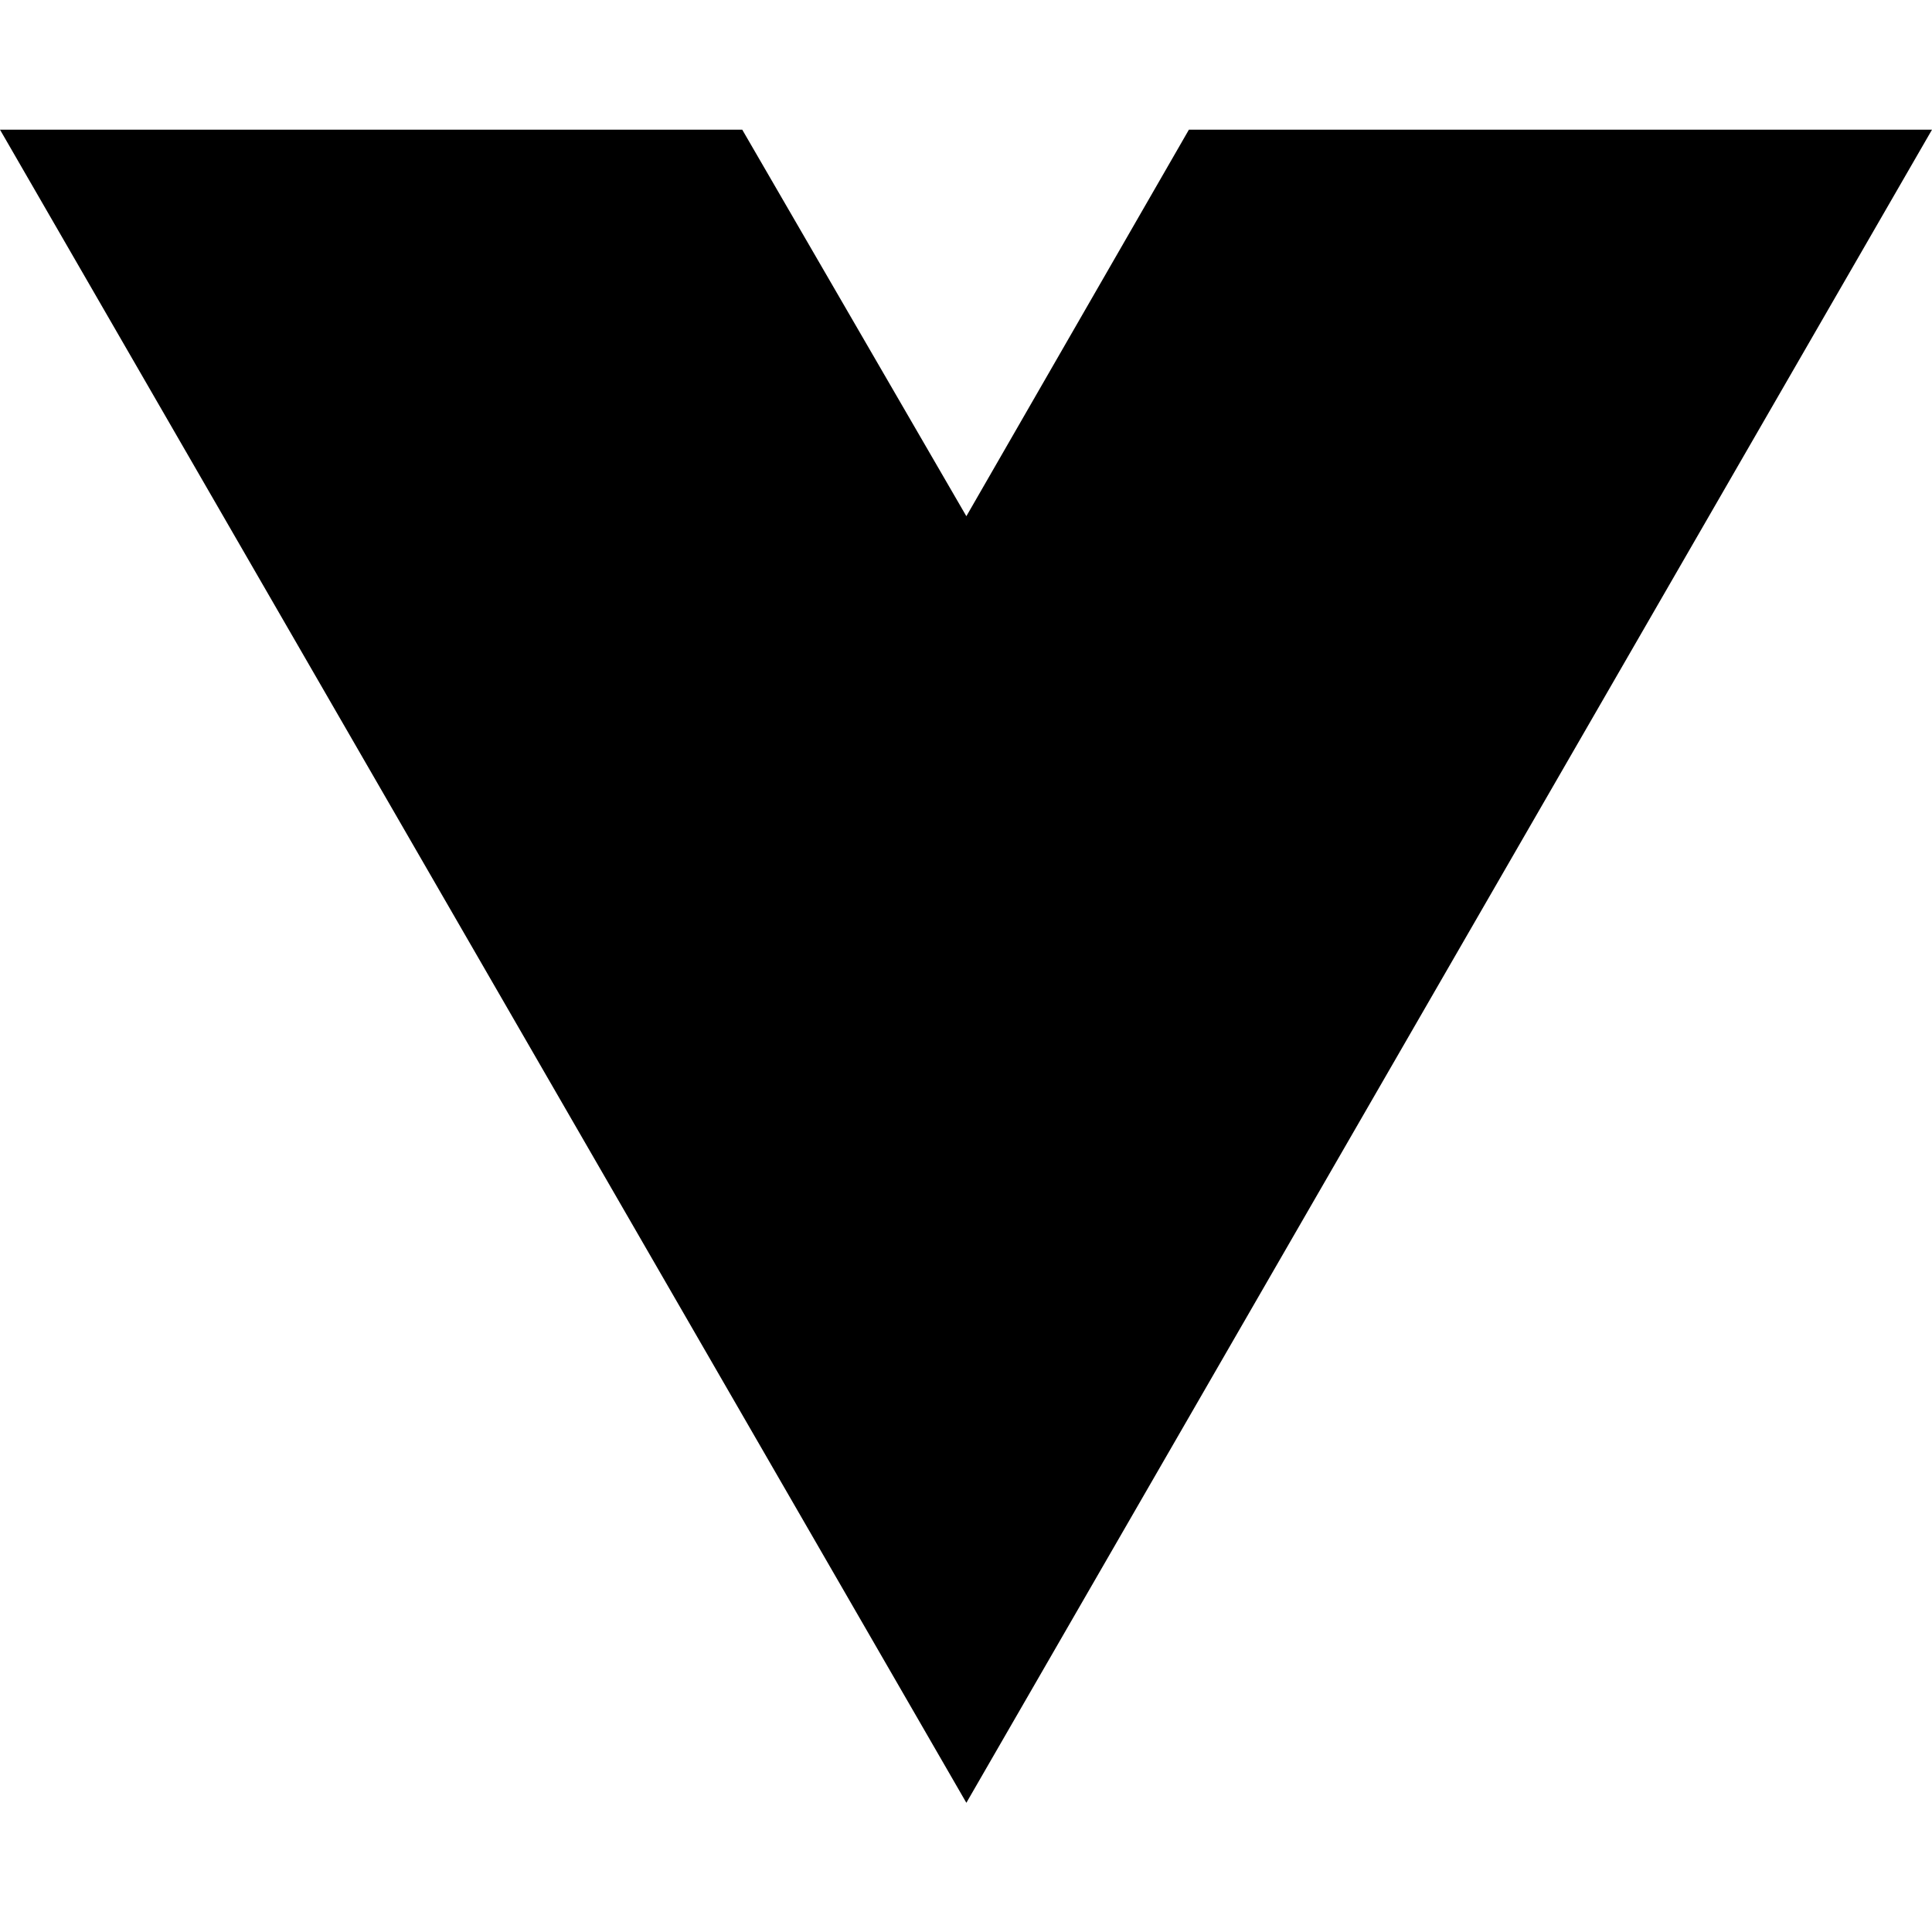
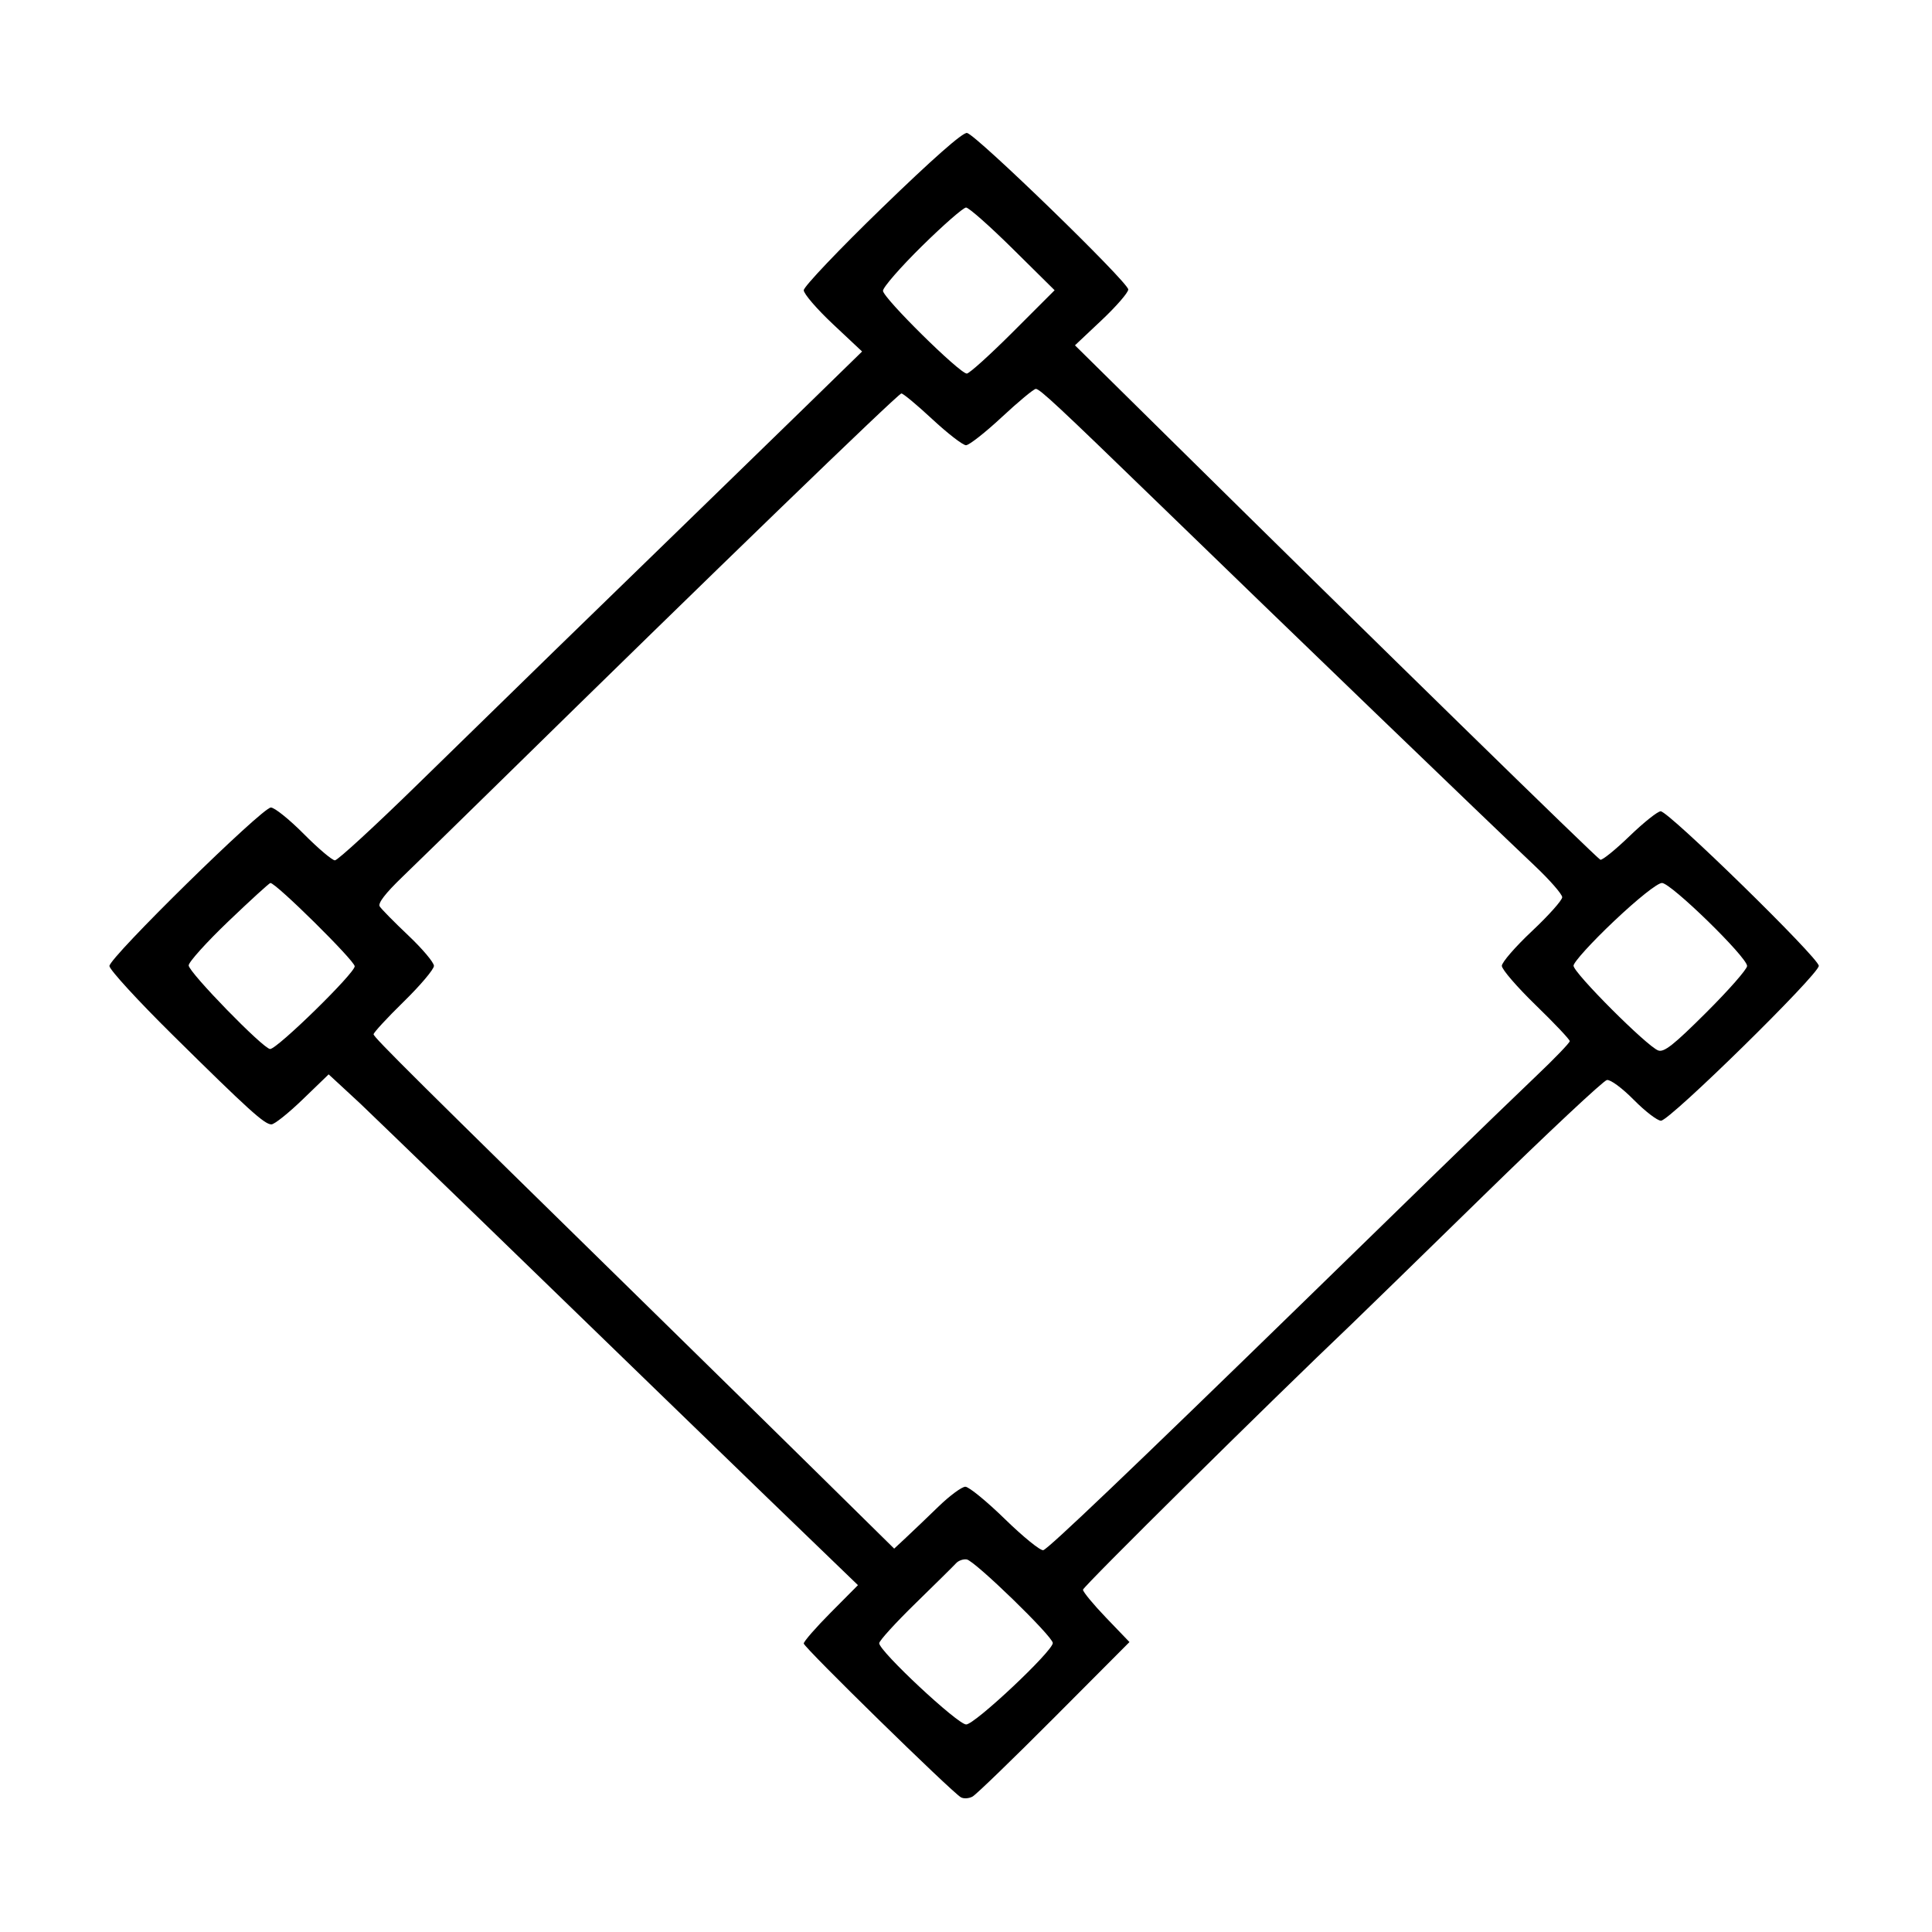
- <svg xmlns="http://www.w3.org/2000/svg" width="16" height="16" viewBox="0 0 16 16" fill="none">
-   <path d="M8.003 14.93L0 1.074H6.147L8.003 4.275L9.846 1.074H16L8.003 14.93Z" fill="black" />
+ <svg xmlns="http://www.w3.org/2000/svg" width="512" height="512" viewBox="0 0 512 512" version="1.1">
+   <path d="M 233.750 55.080 C 222.338 66.143, 213 75.969, 213 76.915 C 213 77.861, 216.479 81.902, 220.732 85.894 L 228.463 93.153 213.482 107.771 C 205.242 115.811, 191.300 129.372, 182.500 137.905 C 159.756 159.960, 134.747 184.316, 110.784 207.750 C 99.394 218.888, 89.484 228, 88.761 228 C 88.038 228, 84.320 224.850, 80.500 221 C 76.680 217.150, 72.758 214, 71.786 214 C 69.483 214, 29 253.739, 29 255.999 C 29 256.950, 36.537 265.173, 45.750 274.274 C 65.895 294.173, 70.061 297.946, 71.920 297.977 C 72.701 297.990, 76.435 295.012, 80.218 291.359 L 87.097 284.719 90.232 287.609 C 91.956 289.199, 94.333 291.400, 95.515 292.500 C 97.963 294.779, 149.475 344.646, 173.500 367.995 C 182.300 376.547, 195.786 389.609, 203.469 397.022 C 211.152 404.435, 219.673 412.656, 222.403 415.291 L 227.368 420.082 220.184 427.315 C 216.233 431.292, 213 434.996, 213 435.545 C 213 436.541, 252.074 474.787, 254.629 476.292 C 255.368 476.728, 256.767 476.644, 257.737 476.106 C 258.707 475.568, 268.460 466.135, 279.410 455.144 L 299.321 435.161 293.160 428.745 C 289.772 425.217, 287 421.862, 287 421.290 C 287 420.485, 336.639 371.403, 358.132 350.956 C 360.130 349.055, 375.811 333.775, 392.979 317 C 410.146 300.225, 424.936 286.371, 425.846 286.214 C 426.779 286.053, 429.883 288.341, 432.966 291.464 C 435.972 294.509, 439.219 297, 440.180 297 C 442.498 297, 482 258.232, 482 255.957 C 482 253.881, 442.222 215, 440.098 215 C 439.307 215, 435.590 217.964, 431.838 221.586 C 428.086 225.208, 424.608 228.021, 424.109 227.836 C 423.252 227.518, 364.202 169.803, 309.693 116.006 L 284.875 91.513 291.938 84.858 C 295.822 81.198, 299 77.534, 299 76.715 C 299 74.802, 258.599 35.587, 256.262 35.233 C 255.127 35.061, 247.121 42.119, 233.750 55.080 M 244.355 65.190 C 238.660 70.794, 234 76.137, 234 77.063 C 234 78.927, 254.327 99, 256.214 99 C 256.866 99, 262.369 94.031, 268.442 87.958 L 279.484 76.916 268.404 65.958 C 262.310 59.931, 256.736 55, 256.017 55 C 255.298 55, 250.050 59.585, 244.355 65.190 M 265.500 110.533 C 261.100 114.629, 256.825 117.985, 256 117.990 C 255.175 117.994, 251.125 114.860, 247 111.025 C 242.875 107.190, 239.210 104.153, 238.855 104.276 C 237.593 104.714, 188.724 151.982, 132 207.630 C 121.825 217.612, 110.426 228.739, 106.670 232.355 C 102.134 236.721, 100.103 239.357, 100.624 240.201 C 101.056 240.899, 104.467 244.365, 108.204 247.902 C 111.942 251.439, 115 255.070, 115 255.970 C 115 256.871, 111.400 261.131, 107 265.438 C 102.600 269.745, 99 273.644, 99 274.102 C 99 274.880, 110.661 286.448, 173.491 348 C 187.246 361.475, 207.156 381.028, 217.735 391.451 L 236.970 410.403 240.135 407.451 C 241.875 405.828, 245.737 402.137, 248.716 399.250 C 251.695 396.362, 254.896 394, 255.830 394 C 256.763 394, 261.477 397.854, 266.306 402.565 C 271.135 407.276, 275.712 410.988, 276.477 410.815 C 277.743 410.528, 299.774 389.512, 345.500 344.970 C 354.850 335.862, 370.600 320.519, 380.500 310.873 C 390.400 301.228, 402.438 289.594, 407.250 285.020 C 412.062 280.446, 416 276.348, 416 275.912 C 416 275.477, 411.950 271.192, 407 266.391 C 402.050 261.589, 398 256.896, 398 255.962 C 398 255.027, 401.600 250.879, 406 246.743 C 410.400 242.606, 414 238.572, 414 237.777 C 414 236.981, 410.738 233.243, 406.750 229.469 C 392.787 216.253, 341.866 167.195, 306.015 132.421 C 280.523 107.694, 275.522 103.035, 274.500 103.060 C 273.950 103.073, 269.900 106.436, 265.500 110.533 M 60.578 244.112 C 54.760 249.674, 50 254.954, 50 255.845 C 50 257.653, 69.822 278, 71.584 278 C 73.477 278, 94 257.929, 94 256.078 C 94 254.606, 73.151 234, 71.662 234 C 71.383 234, 66.395 238.550, 60.578 244.112 M 427.708 244.128 C 421.819 249.698, 417 255.006, 417 255.924 C 417 257.820, 436.471 277.304, 439.441 278.380 C 440.995 278.943, 443.545 276.929, 452.191 268.309 C 458.136 262.383, 463 256.843, 463 255.999 C 463 253.670, 442.829 234, 440.441 234 C 439.246 234, 434.027 238.151, 427.708 244.128 M 253.379 414.264 C 252.763 414.944, 247.925 419.726, 242.629 424.890 C 237.333 430.055, 233 434.817, 233 435.474 C 233 437.581, 253.787 457, 256.043 457 C 258.343 457, 279 437.575, 279 435.413 C 279 433.676, 258.275 413.557, 256.184 413.264 C 255.258 413.133, 253.996 413.583, 253.379 414.264" stroke="none" fill="black" fill-rule="evenodd" />
</svg>
